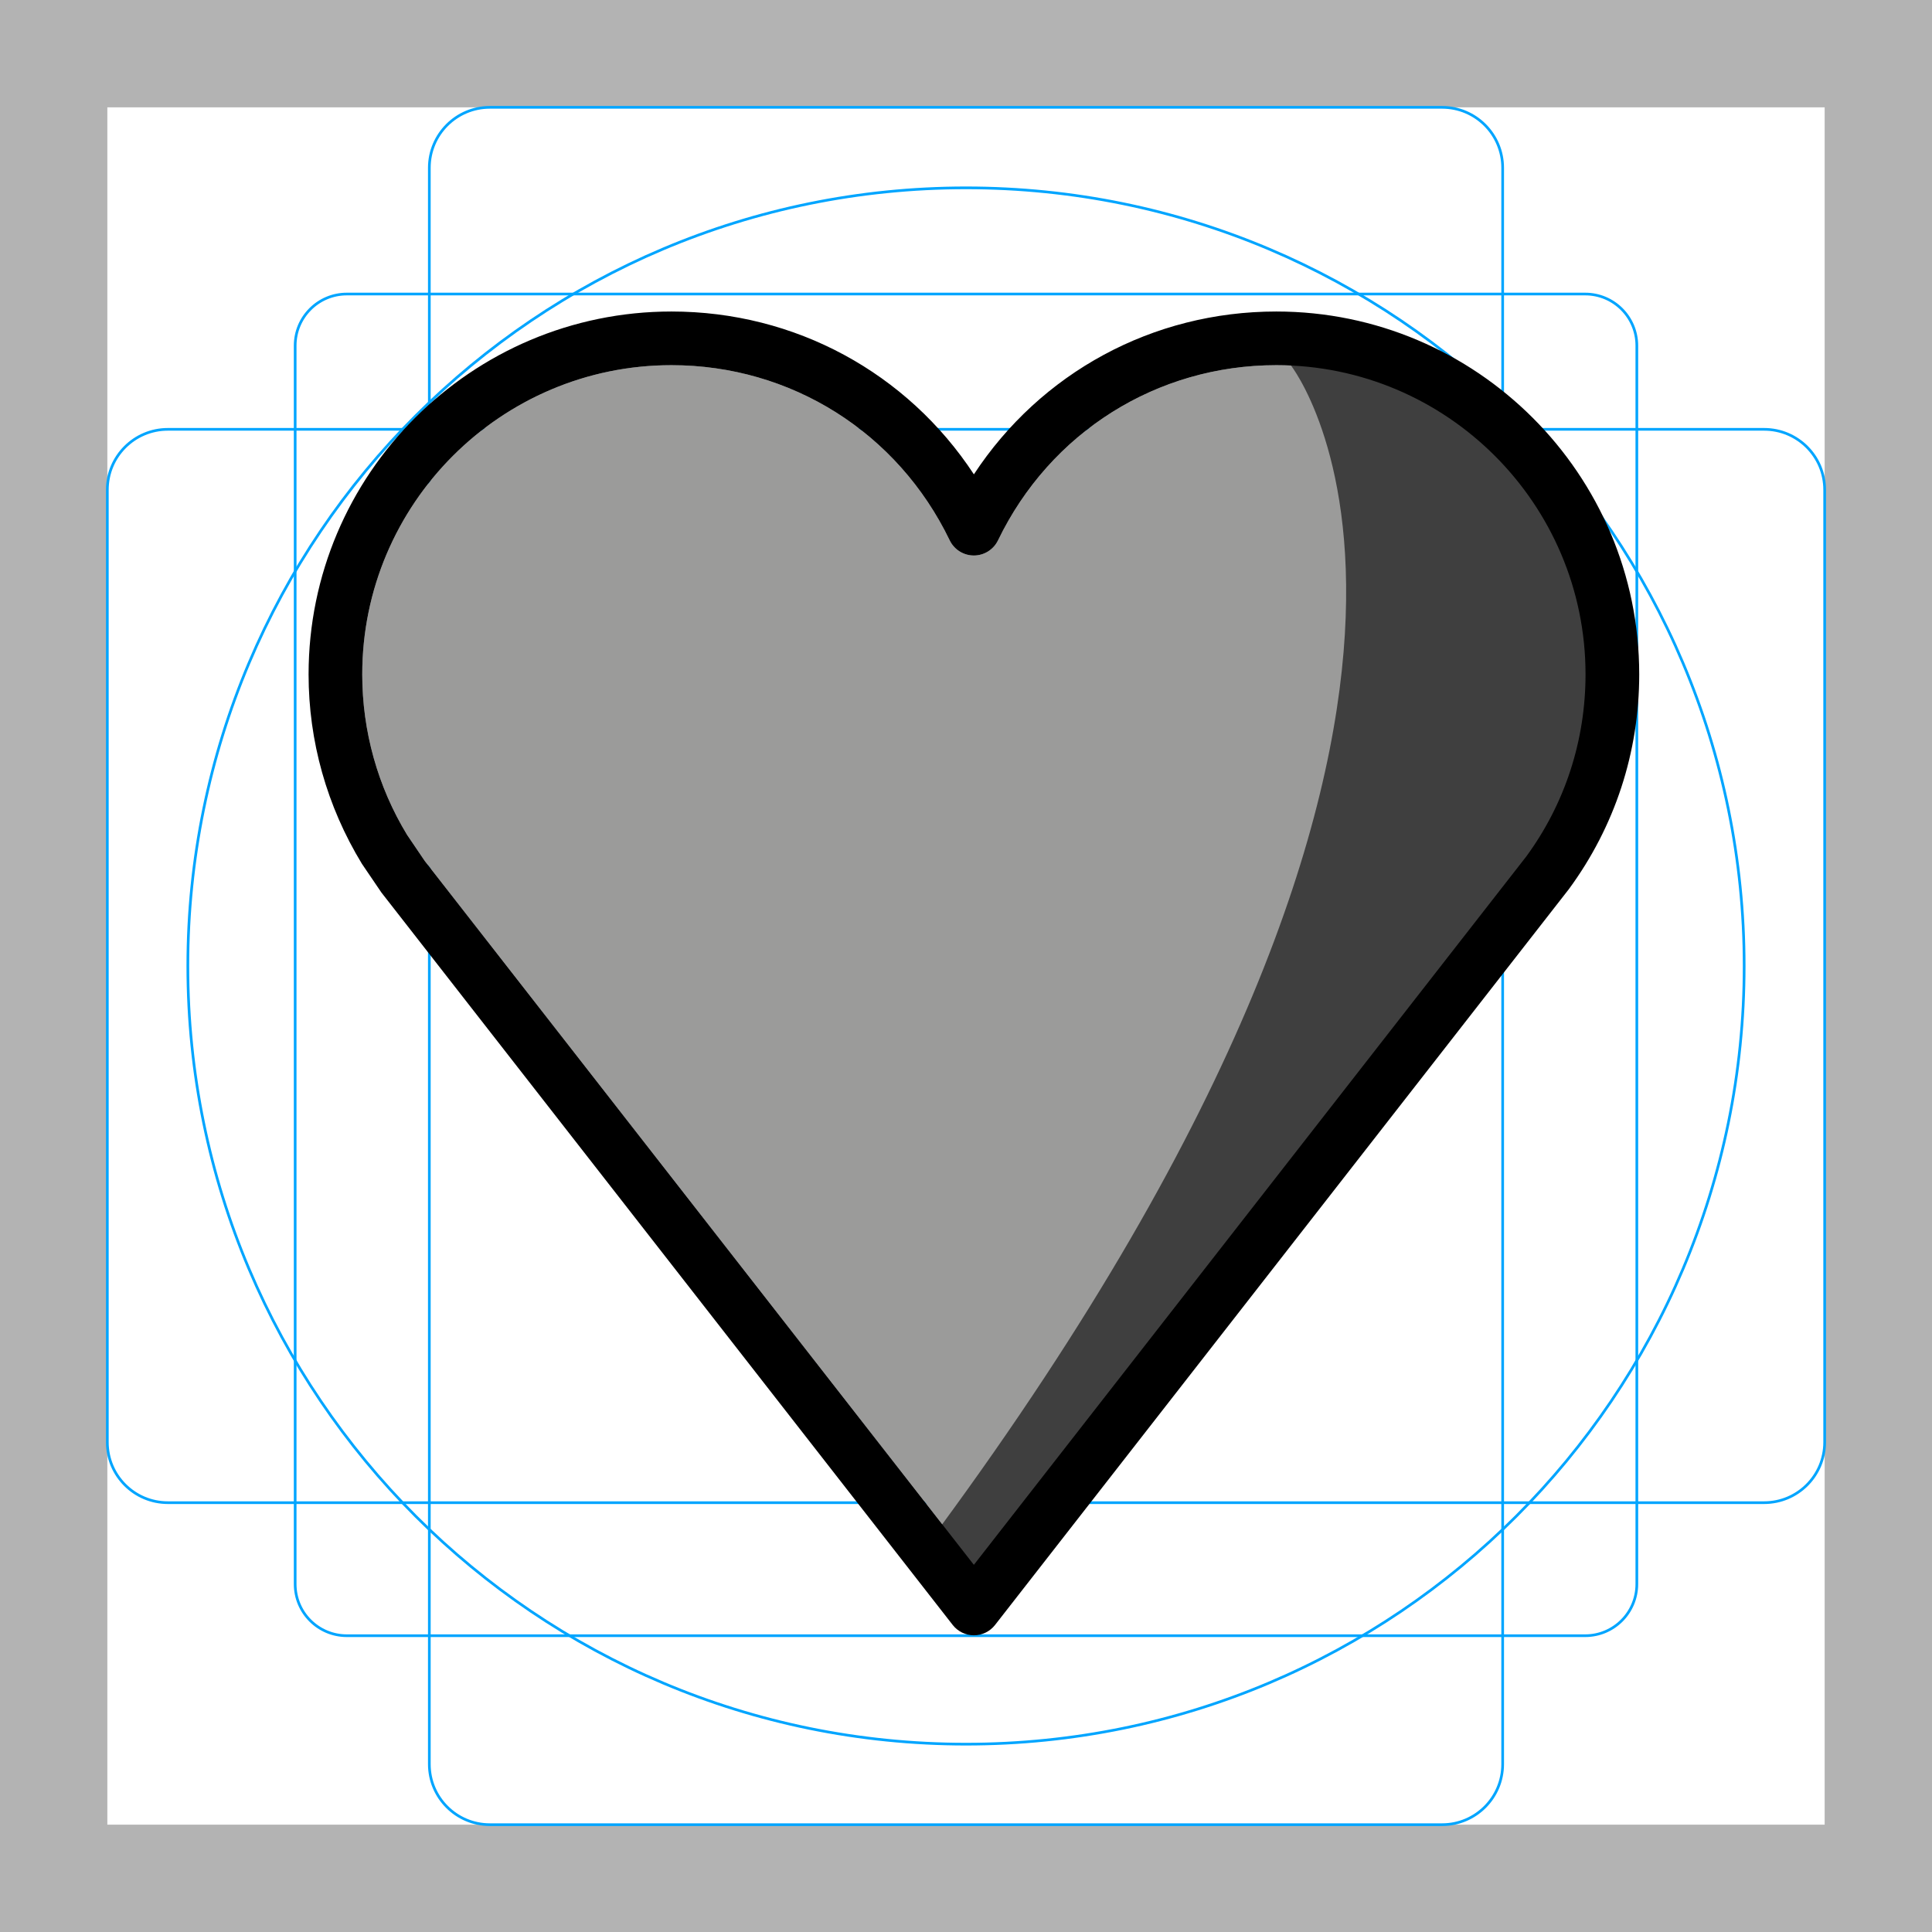
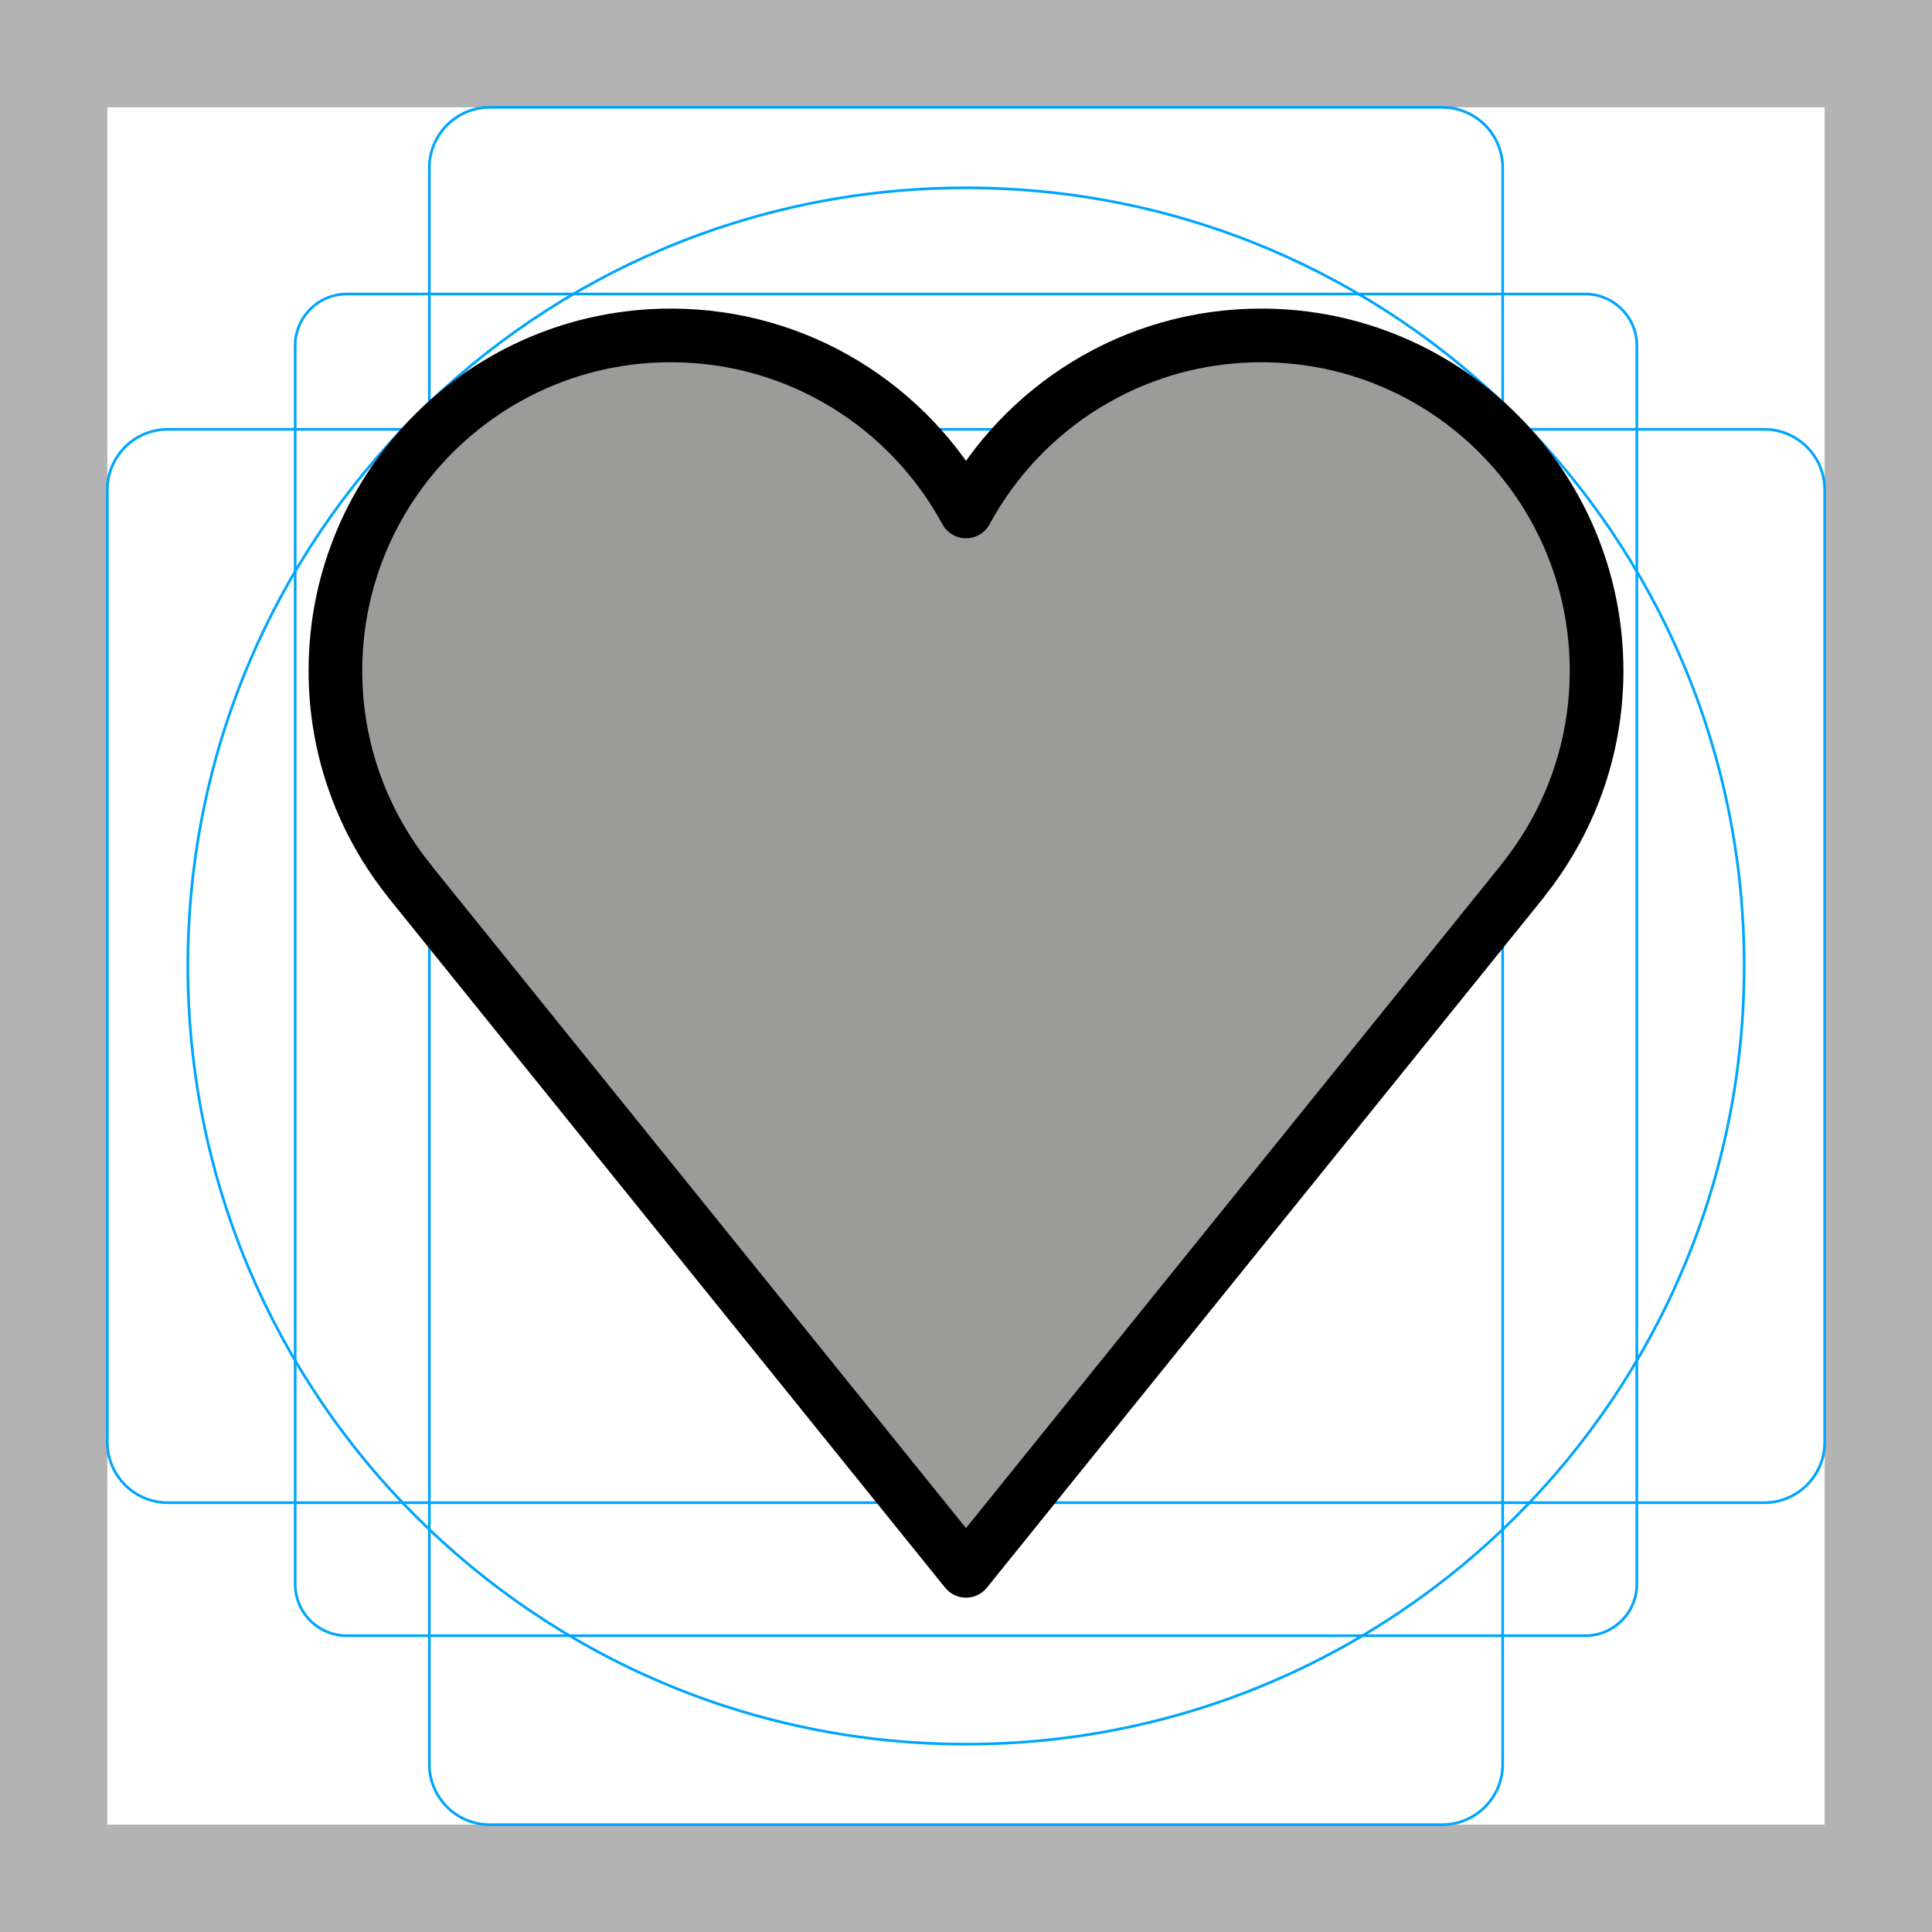
<svg xmlns="http://www.w3.org/2000/svg" id="emoji" viewBox="0 0 72 72">
  <g id="grid">
-     <path d="M68,4V68H4V4H68m4-4H0V72H72V0Z" fill="#b3b3b3" />
-     <path d="M12.923,10.958H59.077A1.923,1.923,0,0,1,61,12.881V59.035a1.923,1.923,0,0,1-1.923,1.923H12.923A1.923,1.923,0,0,1,11,59.035V12.881A1.923,1.923,0,0,1,12.923,10.958Z" fill="none" stroke="#00a5ff" stroke-miterlimit="10" stroke-width="0.1" />
-     <rect x="16" y="4" width="40" height="64" rx="2.254" fill="none" stroke="#00a5ff" stroke-miterlimit="10" stroke-width="0.1" />
-     <rect x="16" y="4" width="40" height="64" rx="2.254" transform="translate(72) rotate(90)" fill="none" stroke="#00a5ff" stroke-miterlimit="10" stroke-width="0.1" />
-     <circle cx="36" cy="36" r="29" fill="none" stroke="#00a5ff" stroke-miterlimit="10" stroke-width="0.1" />
+     <path fill="#B3B3B3" d="M68,4v64H4V4H68 M72,0H0v72h72V0z" />
+     <path fill="none" stroke="#00A5FF" stroke-width="0.1" stroke-miterlimit="10" d="M12.923,10.958h46.154 c1.062,0,1.923,0.861,1.923,1.923v0v46.154c0,1.062-0.861,1.923-1.923,1.923H12.923 c-1.062,0-1.923-0.861-1.923-1.923l0,0V12.881C11,11.819,11.861,10.958,12.923,10.958L12.923,10.958z" />
+     <path fill="none" stroke="#00A5FF" stroke-width="0.1" stroke-miterlimit="10" d="M18.254,4h35.493C54.991,4,56,5.009,56,6.254 v59.493C56,66.991,54.991,68,53.746,68H18.254C17.009,68,16,66.991,16,65.746V6.254C16,5.009,17.009,4,18.254,4z" />
+     <path fill="none" stroke="#00A5FF" stroke-width="0.1" stroke-miterlimit="10" d="M68,18.254v35.493 C68,54.991,66.991,56,65.746,56H6.254C5.009,56,4,54.991,4,53.746V18.254C4,17.009,5.009,16,6.254,16h59.493 C66.991,16,68,17.009,68,18.254z" />
+     <circle fill="none" stroke="#00A5FF" stroke-width="0.1" stroke-miterlimit="10" cx="36" cy="36" r="29" />
  </g>
  <g id="color">
-     <path fill="#9B9B9A" d="M25.023,13.609c-6.354,0-11.523,5.169-11.523,11.523c0,2.117,0.578,4.185,1.671,5.981 l0.66,0.974l20.462,26.23l20.582-26.392c1.442-1.965,2.213-4.322,2.213-6.793c0-6.354-5.17-11.523-11.524-11.523 c-4.453,0-8.427,2.502-10.371,6.528c-0.167,0.345-0.517,0.565-0.9,0.565c-0.384,0-0.734-0.22-0.9-0.565 C33.45,16.111,29.475,13.609,25.023,13.609z" stroke="none" />
-     <path fill="#3F3F3F" d="M48.102,13.609c6.484,0,11.759,5.248,11.759,11.699c0,2.149-0.59,4.249-1.706,6.073 l-0.674,0.989L36.599,59L35,56.961C57.848,25.897,48.102,13.609,48.102,13.609z" stroke="none" />
+     <path fill="#9B9B9A" d="M59.5,25c0-6.904-5.596-12.5-12.5-12.5c-4.753,0-8.886,2.654-11,6.56 C33.886,15.154,29.753,12.5,25,12.5c-6.904,0-12.5,5.596-12.5,12.5c0,2.97,1.04,5.694,2.77,7.839l-0.004,0.003 L36,58.54l20.734-25.698l-0.004-0.003C58.46,30.694,59.5,27.97,59.5,25z" />
  </g>
  <g id="hair" />
  <g id="skin" />
  <g id="skin-shadow" />
  <g id="line">
-     <path fill="#000000" d="M36.294,60.943c-0.308,0-0.599-0.142-0.789-0.385L14.215,33.263l-0.726-1.069 c-1.31-2.15-1.989-4.579-1.989-7.062c0-7.457,6.066-13.523,13.523-13.523c4.612,0,8.787,2.285,11.271,6.068 c2.485-3.783,6.659-6.068,11.271-6.068c7.458,0,13.524,6.066,13.524,13.523c0,2.9-0.906,5.667-2.619,8 L37.083,60.557C36.893,60.801,36.602,60.943,36.294,60.943z M25.023,13.609c-6.354,0-11.523,5.169-11.523,11.523 c0,2.117,0.578,4.185,1.671,5.981l0.66,0.974l20.462,26.23l20.582-26.392c1.442-1.965,2.213-4.322,2.213-6.793 c0-6.354-5.17-11.523-11.524-11.523c-4.453,0-8.427,2.502-10.371,6.528c-0.167,0.345-0.517,0.565-0.9,0.565 c-0.384,0-0.734-0.22-0.9-0.565C33.45,16.111,29.475,13.609,25.023,13.609z" stroke="none" />
+     <path fill="none" stroke="#000000" stroke-width="2" stroke-linejoin="round" stroke-miterlimit="10" d="M59.5,25 c0-6.904-5.596-12.5-12.5-12.5c-4.753,0-8.886,2.654-11,6.56C33.886,15.154,29.753,12.5,25,12.5 c-6.904,0-12.5,5.596-12.5,12.5c0,2.97,1.04,5.694,2.77,7.839l-0.004,0.003L36,58.54l20.734-25.698l-0.004-0.003 C58.46,30.694,59.5,27.97,59.5,25z" />
  </g>
</svg>
